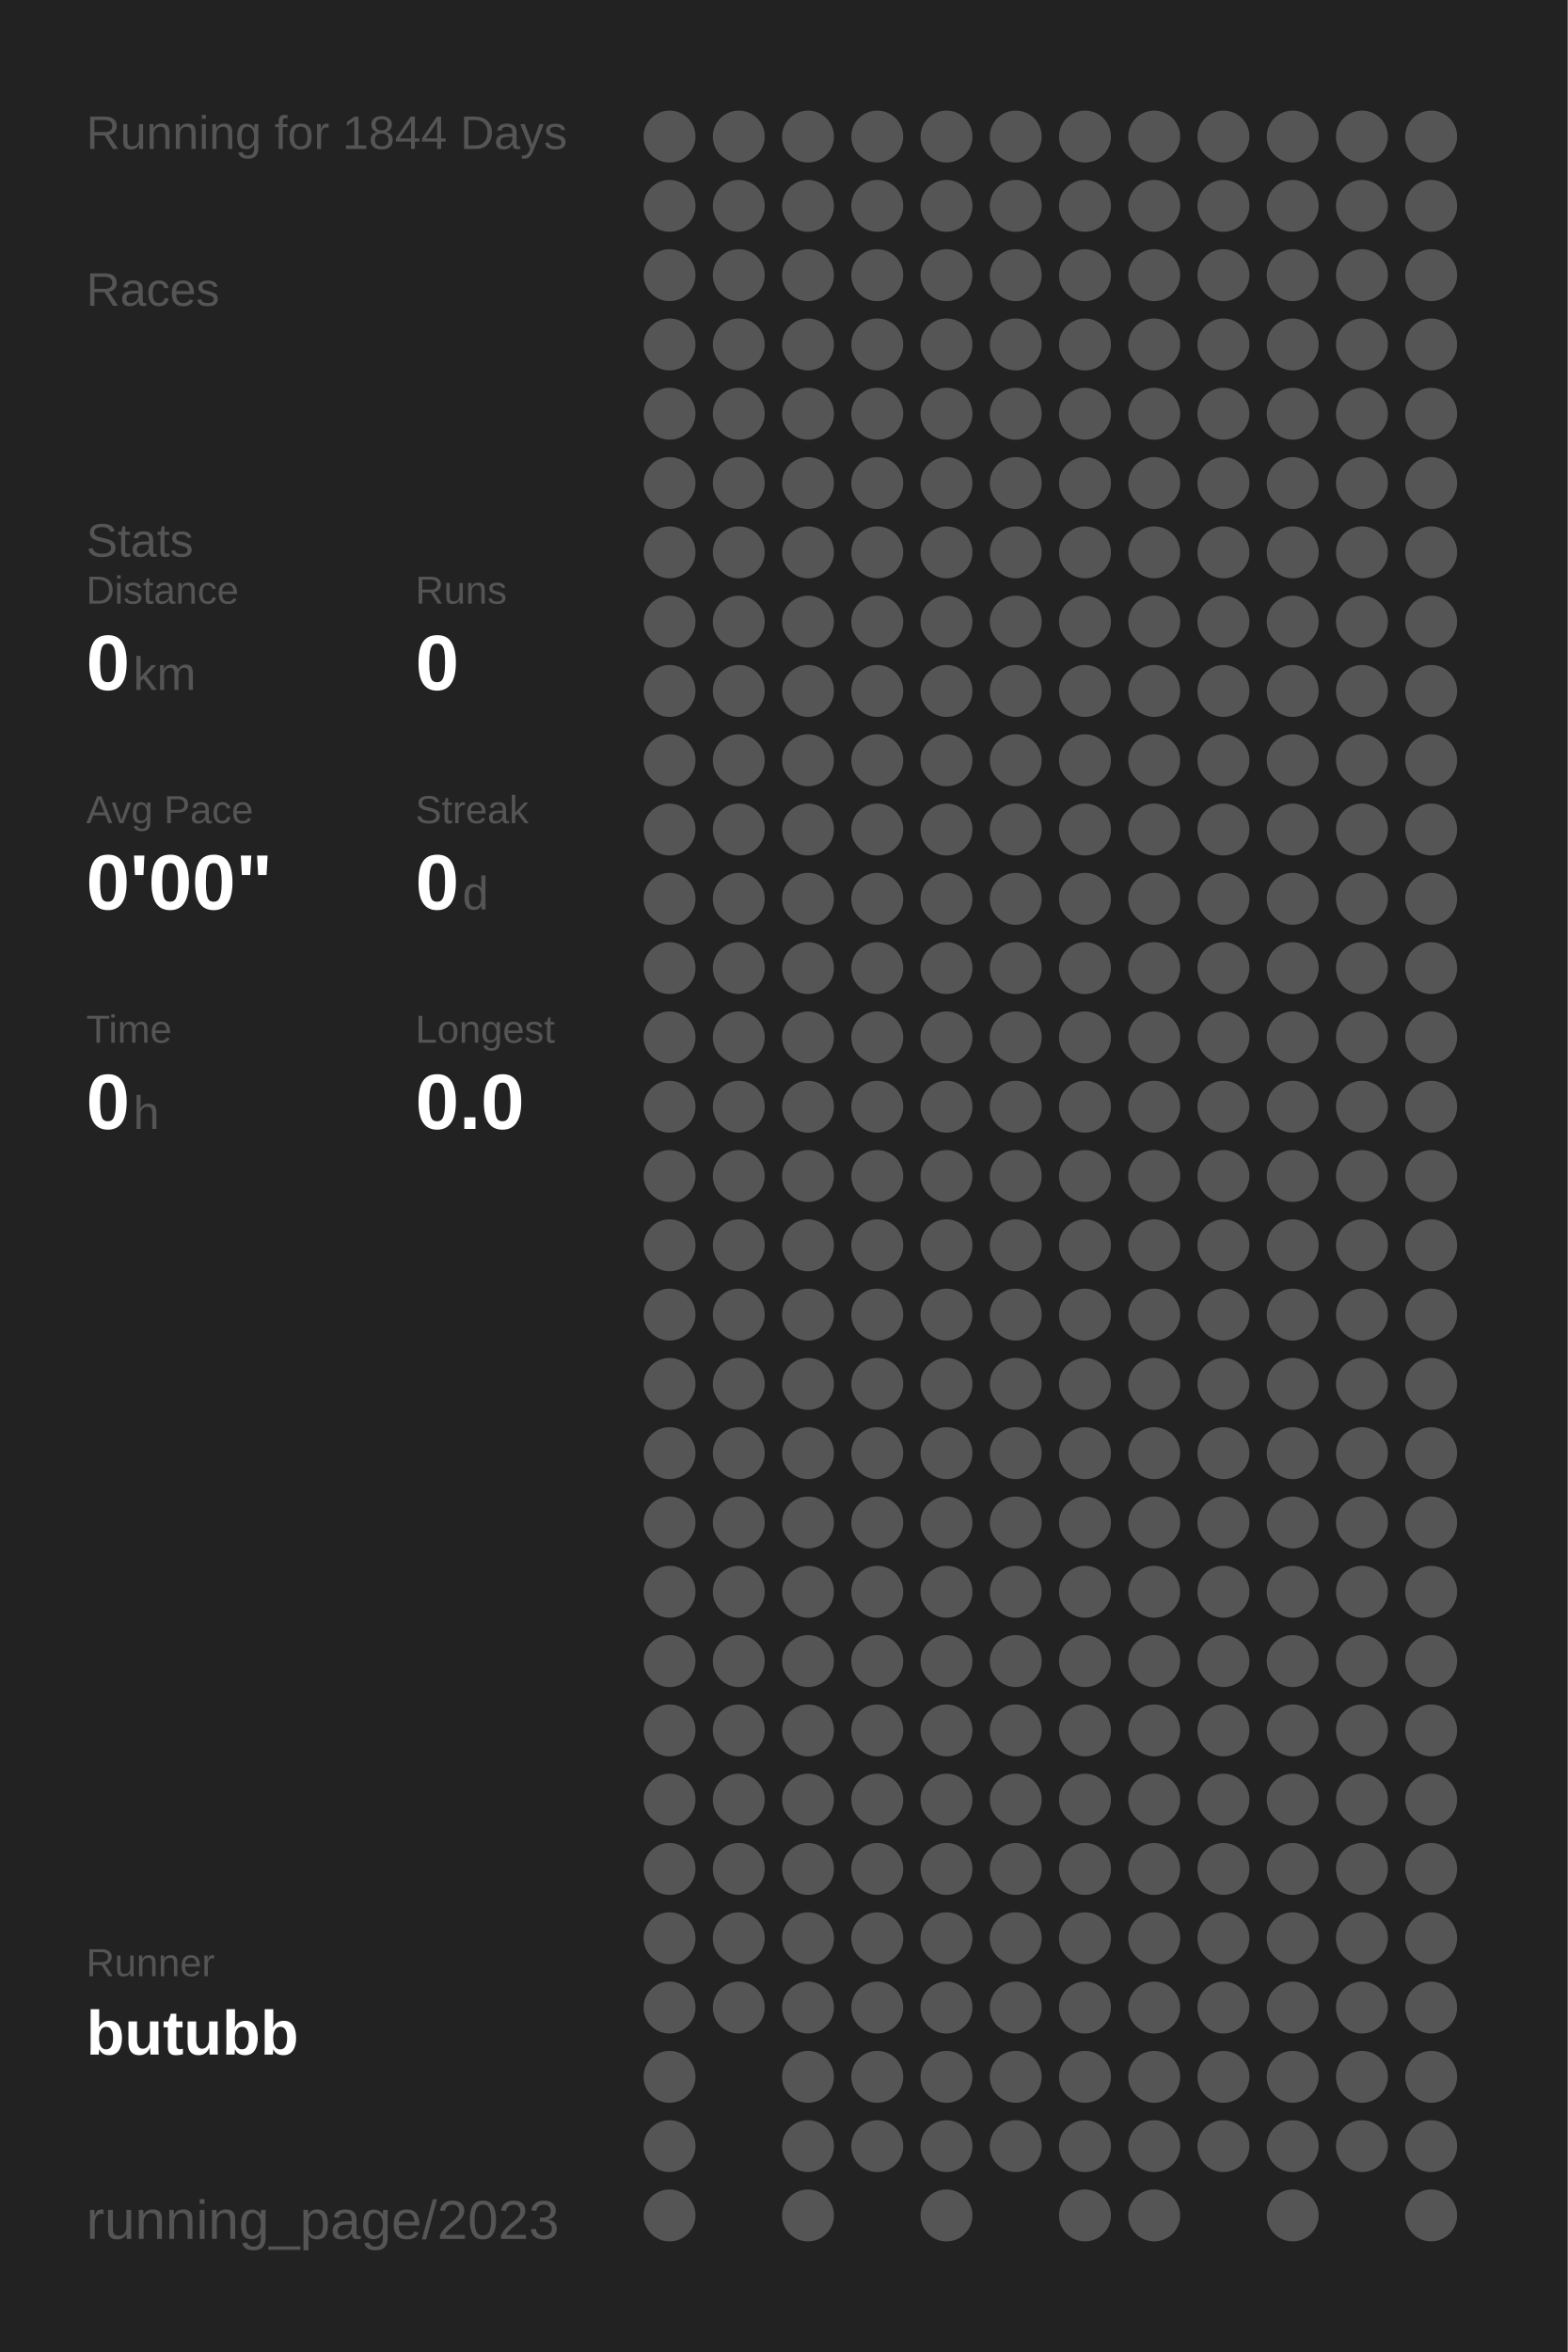
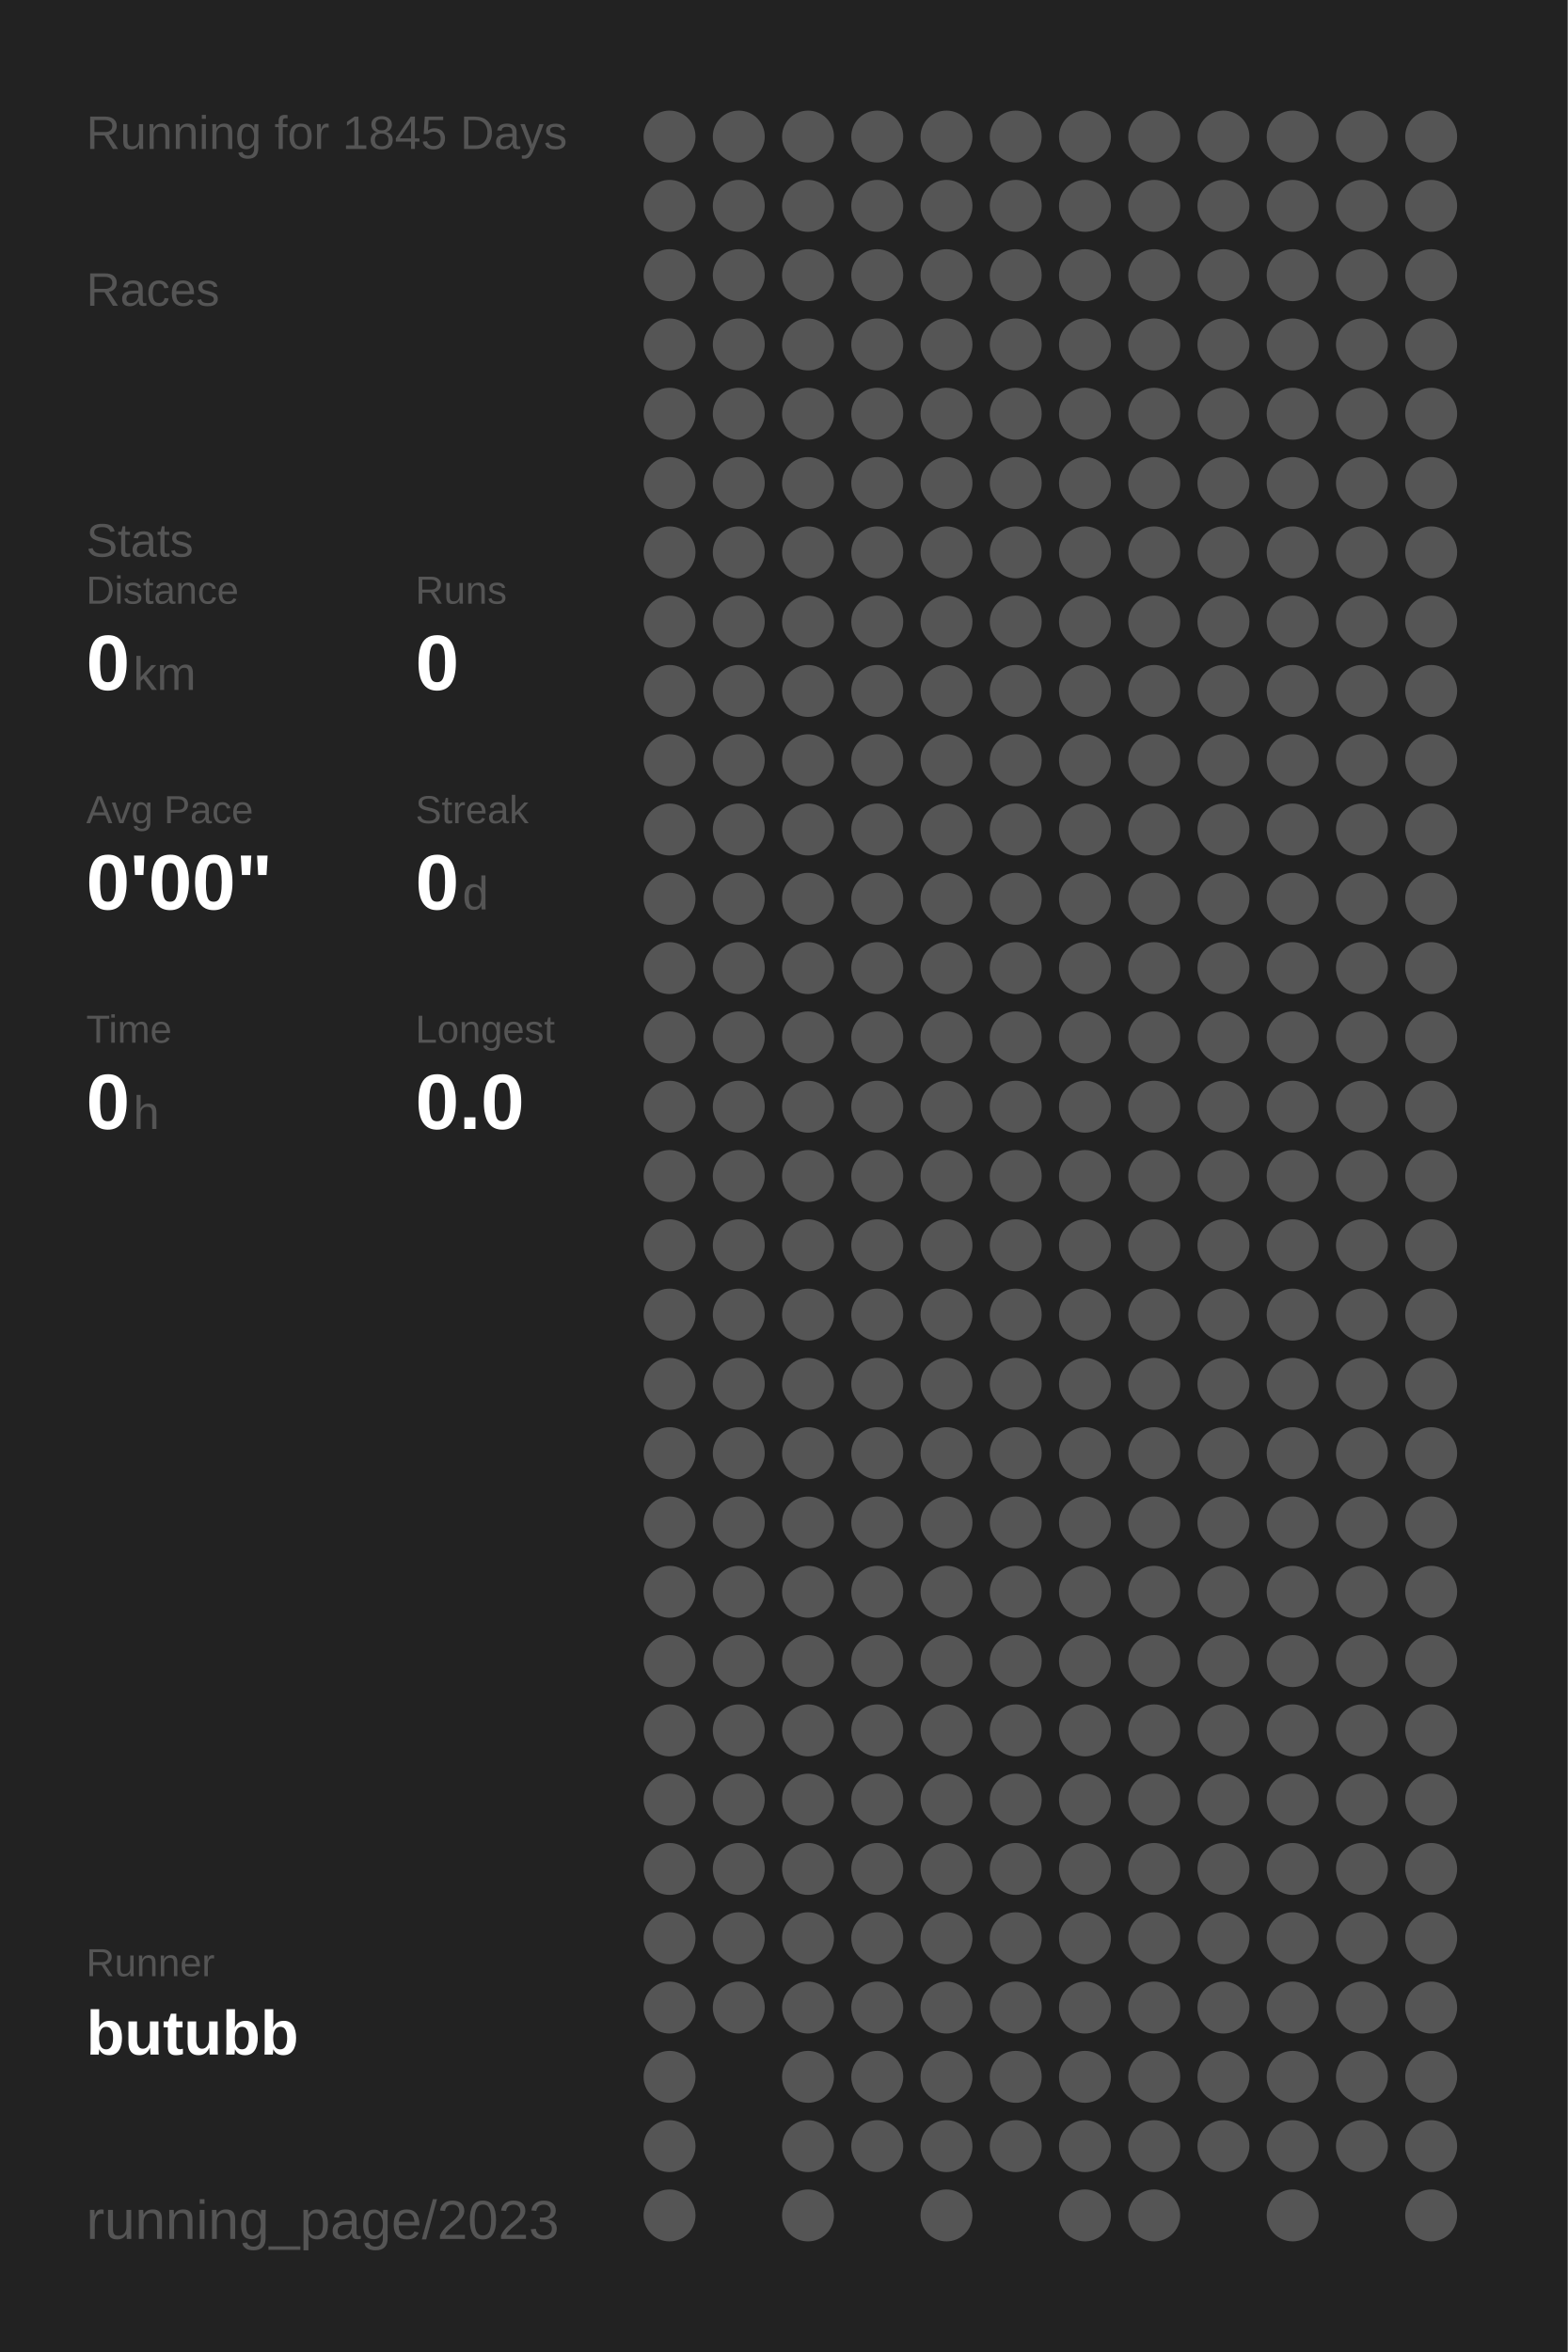
<svg xmlns="http://www.w3.org/2000/svg" baseProfile="full" height="300mm" version="1.1" viewBox="0,0,200,300" width="200mm">
  <defs />
  <rect fill="#222222" height="300" width="200" x="0" y="0" />
-   <text fill="#555555" style="font-size:6px; font-family:Arial;" x="11" y="19">Running for 1844 Days</text>
+   <text fill="#555555" style="font-size:6px; font-family:Arial;" x="11" y="19">Running for 1845 Days</text>
  <text fill="#555555" style="font-size:6px; font-family:Arial;" x="11" y="39">Races</text>
  <text fill="#555555" style="font-size:6px; font-family:Arial;" x="11" y="71">Stats</text>
  <text fill="#555555" style="font-size:5px; font-family:Arial;" x="11" y="77">Distance</text>
  <text fill="#FFFFFF" style="font-size:10px; font-family:Arial; font-weight:bold;" x="11" y="88">0</text>
  <text fill="#555555" style="font-size:6px; font-family:Arial;" x="17" y="88">km</text>
  <text fill="#555555" style="font-size:5px; font-family:Arial;" x="53" y="77">Runs</text>
  <text fill="#FFFFFF" style="font-size:10px; font-family:Arial; font-weight:bold;" x="53" y="88">0</text>
  <text fill="#555555" style="font-size:5px; font-family:Arial;" x="11" y="105">Avg Pace</text>
  <text fill="#FFFFFF" style="font-size:10px; font-family:Arial; font-weight:bold;" x="11" y="116">0'00"</text>
  <text fill="#555555" style="font-size:5px; font-family:Arial;" x="53" y="105">Streak</text>
  <text fill="#FFFFFF" style="font-size:10px; font-family:Arial; font-weight:bold;" x="53" y="116">0</text>
  <text fill="#555555" style="font-size:6px; font-family:Arial;" x="59" y="116">d</text>
  <text fill="#555555" style="font-size:5px; font-family:Arial;" x="11" y="133">Time</text>
  <text fill="#FFFFFF" style="font-size:10px; font-family:Arial; font-weight:bold;" x="11" y="144">0</text>
  <text fill="#555555" style="font-size:6px; font-family:Arial;" x="17" y="144">h</text>
  <text fill="#555555" style="font-size:5px; font-family:Arial;" x="53" y="133">Longest</text>
  <text fill="#FFFFFF" style="font-size:10px; font-family:Arial; font-weight:bold;" x="53" y="144">0.0</text>
  <text fill="#555555" style="font-size:5px; font-family:Arial;" x="11" y="252.065">Runner</text>
  <text fill="#FFFFFF" style="font-size:8px; font-family:Arial; font-weight:bold;" x="11" y="262.065">butubb</text>
  <text fill="#555555" style="font-size:7px; font-family:Arial;" x="11" y="285.581">running_page/2023</text>
  <circle cx="85.417" cy="17.419" fill="#555555" r="3.312" />
  <circle cx="85.417" cy="26.258" fill="#555555" r="3.312" />
  <circle cx="85.417" cy="35.097" fill="#555555" r="3.312" />
  <circle cx="85.417" cy="43.935" fill="#555555" r="3.312" />
  <circle cx="85.417" cy="52.774" fill="#555555" r="3.312" />
  <circle cx="85.417" cy="61.613" fill="#555555" r="3.312" />
  <circle cx="85.417" cy="70.452" fill="#555555" r="3.312" />
  <circle cx="85.417" cy="79.29" fill="#555555" r="3.312" />
  <circle cx="85.417" cy="88.129" fill="#555555" r="3.312" />
  <circle cx="85.417" cy="96.968" fill="#555555" r="3.312" />
  <circle cx="85.417" cy="105.806" fill="#555555" r="3.312" />
  <circle cx="85.417" cy="114.645" fill="#555555" r="3.312" />
  <circle cx="85.417" cy="123.484" fill="#555555" r="3.312" />
  <circle cx="85.417" cy="132.323" fill="#555555" r="3.312" />
  <circle cx="85.417" cy="141.161" fill="#555555" r="3.312" />
  <circle cx="85.417" cy="150" fill="#555555" r="3.312" />
  <circle cx="85.417" cy="158.839" fill="#555555" r="3.312" />
  <circle cx="85.417" cy="167.677" fill="#555555" r="3.312" />
  <circle cx="85.417" cy="176.516" fill="#555555" r="3.312" />
  <circle cx="85.417" cy="185.355" fill="#555555" r="3.312" />
  <circle cx="85.417" cy="194.194" fill="#555555" r="3.312" />
  <circle cx="85.417" cy="203.032" fill="#555555" r="3.312" />
  <circle cx="85.417" cy="211.871" fill="#555555" r="3.312" />
  <circle cx="85.417" cy="220.71" fill="#555555" r="3.312" />
  <circle cx="85.417" cy="229.548" fill="#555555" r="3.312" />
  <circle cx="85.417" cy="238.387" fill="#555555" r="3.312" />
  <circle cx="85.417" cy="247.226" fill="#555555" r="3.312" />
  <circle cx="85.417" cy="256.065" fill="#555555" r="3.312" />
  <circle cx="85.417" cy="264.903" fill="#555555" r="3.312" />
  <circle cx="85.417" cy="273.742" fill="#555555" r="3.312" />
  <circle cx="85.417" cy="282.581" fill="#555555" r="3.312" />
  <circle cx="94.25" cy="17.419" fill="#555555" r="3.312" />
  <circle cx="94.25" cy="26.258" fill="#555555" r="3.312" />
  <circle cx="94.25" cy="35.097" fill="#555555" r="3.312" />
  <circle cx="94.25" cy="43.935" fill="#555555" r="3.312" />
  <circle cx="94.25" cy="52.774" fill="#555555" r="3.312" />
  <circle cx="94.25" cy="61.613" fill="#555555" r="3.312" />
  <circle cx="94.25" cy="70.452" fill="#555555" r="3.312" />
  <circle cx="94.25" cy="79.29" fill="#555555" r="3.312" />
  <circle cx="94.25" cy="88.129" fill="#555555" r="3.312" />
  <circle cx="94.25" cy="96.968" fill="#555555" r="3.312" />
  <circle cx="94.25" cy="105.806" fill="#555555" r="3.312" />
  <circle cx="94.25" cy="114.645" fill="#555555" r="3.312" />
  <circle cx="94.25" cy="123.484" fill="#555555" r="3.312" />
  <circle cx="94.25" cy="132.323" fill="#555555" r="3.312" />
  <circle cx="94.25" cy="141.161" fill="#555555" r="3.312" />
  <circle cx="94.25" cy="150" fill="#555555" r="3.312" />
  <circle cx="94.25" cy="158.839" fill="#555555" r="3.312" />
  <circle cx="94.25" cy="167.677" fill="#555555" r="3.312" />
  <circle cx="94.25" cy="176.516" fill="#555555" r="3.312" />
  <circle cx="94.25" cy="185.355" fill="#555555" r="3.312" />
  <circle cx="94.25" cy="194.194" fill="#555555" r="3.312" />
  <circle cx="94.25" cy="203.032" fill="#555555" r="3.312" />
  <circle cx="94.25" cy="211.871" fill="#555555" r="3.312" />
  <circle cx="94.25" cy="220.71" fill="#555555" r="3.312" />
  <circle cx="94.25" cy="229.548" fill="#555555" r="3.312" />
  <circle cx="94.25" cy="238.387" fill="#555555" r="3.312" />
  <circle cx="94.25" cy="247.226" fill="#555555" r="3.312" />
  <circle cx="94.25" cy="256.065" fill="#555555" r="3.312" />
  <circle cx="103.083" cy="17.419" fill="#555555" r="3.312" />
  <circle cx="103.083" cy="26.258" fill="#555555" r="3.312" />
  <circle cx="103.083" cy="35.097" fill="#555555" r="3.312" />
  <circle cx="103.083" cy="43.935" fill="#555555" r="3.312" />
  <circle cx="103.083" cy="52.774" fill="#555555" r="3.312" />
  <circle cx="103.083" cy="61.613" fill="#555555" r="3.312" />
  <circle cx="103.083" cy="70.452" fill="#555555" r="3.312" />
  <circle cx="103.083" cy="79.29" fill="#555555" r="3.312" />
  <circle cx="103.083" cy="88.129" fill="#555555" r="3.312" />
  <circle cx="103.083" cy="96.968" fill="#555555" r="3.312" />
  <circle cx="103.083" cy="105.806" fill="#555555" r="3.312" />
  <circle cx="103.083" cy="114.645" fill="#555555" r="3.312" />
  <circle cx="103.083" cy="123.484" fill="#555555" r="3.312" />
  <circle cx="103.083" cy="132.323" fill="#555555" r="3.312" />
  <circle cx="103.083" cy="141.161" fill="#555555" r="3.312" />
  <circle cx="103.083" cy="150" fill="#555555" r="3.312" />
  <circle cx="103.083" cy="158.839" fill="#555555" r="3.312" />
  <circle cx="103.083" cy="167.677" fill="#555555" r="3.312" />
  <circle cx="103.083" cy="176.516" fill="#555555" r="3.312" />
  <circle cx="103.083" cy="185.355" fill="#555555" r="3.312" />
  <circle cx="103.083" cy="194.194" fill="#555555" r="3.312" />
  <circle cx="103.083" cy="203.032" fill="#555555" r="3.312" />
  <circle cx="103.083" cy="211.871" fill="#555555" r="3.312" />
  <circle cx="103.083" cy="220.71" fill="#555555" r="3.312" />
  <circle cx="103.083" cy="229.548" fill="#555555" r="3.312" />
  <circle cx="103.083" cy="238.387" fill="#555555" r="3.312" />
  <circle cx="103.083" cy="247.226" fill="#555555" r="3.312" />
  <circle cx="103.083" cy="256.065" fill="#555555" r="3.312" />
  <circle cx="103.083" cy="264.903" fill="#555555" r="3.312" />
  <circle cx="103.083" cy="273.742" fill="#555555" r="3.312" />
  <circle cx="103.083" cy="282.581" fill="#555555" r="3.312" />
  <circle cx="111.917" cy="17.419" fill="#555555" r="3.312" />
  <circle cx="111.917" cy="26.258" fill="#555555" r="3.312" />
  <circle cx="111.917" cy="35.097" fill="#555555" r="3.312" />
  <circle cx="111.917" cy="43.935" fill="#555555" r="3.312" />
  <circle cx="111.917" cy="52.774" fill="#555555" r="3.312" />
  <circle cx="111.917" cy="61.613" fill="#555555" r="3.312" />
  <circle cx="111.917" cy="70.452" fill="#555555" r="3.312" />
  <circle cx="111.917" cy="79.29" fill="#555555" r="3.312" />
  <circle cx="111.917" cy="88.129" fill="#555555" r="3.312" />
  <circle cx="111.917" cy="96.968" fill="#555555" r="3.312" />
  <circle cx="111.917" cy="105.806" fill="#555555" r="3.312" />
  <circle cx="111.917" cy="114.645" fill="#555555" r="3.312" />
  <circle cx="111.917" cy="123.484" fill="#555555" r="3.312" />
  <circle cx="111.917" cy="132.323" fill="#555555" r="3.312" />
  <circle cx="111.917" cy="141.161" fill="#555555" r="3.312" />
  <circle cx="111.917" cy="150" fill="#555555" r="3.312" />
  <circle cx="111.917" cy="158.839" fill="#555555" r="3.312" />
  <circle cx="111.917" cy="167.677" fill="#555555" r="3.312" />
  <circle cx="111.917" cy="176.516" fill="#555555" r="3.312" />
  <circle cx="111.917" cy="185.355" fill="#555555" r="3.312" />
  <circle cx="111.917" cy="194.194" fill="#555555" r="3.312" />
  <circle cx="111.917" cy="203.032" fill="#555555" r="3.312" />
  <circle cx="111.917" cy="211.871" fill="#555555" r="3.312" />
  <circle cx="111.917" cy="220.71" fill="#555555" r="3.312" />
  <circle cx="111.917" cy="229.548" fill="#555555" r="3.312" />
  <circle cx="111.917" cy="238.387" fill="#555555" r="3.312" />
  <circle cx="111.917" cy="247.226" fill="#555555" r="3.312" />
  <circle cx="111.917" cy="256.065" fill="#555555" r="3.312" />
  <circle cx="111.917" cy="264.903" fill="#555555" r="3.312" />
  <circle cx="111.917" cy="273.742" fill="#555555" r="3.312" />
  <circle cx="120.75" cy="17.419" fill="#555555" r="3.312" />
  <circle cx="120.75" cy="26.258" fill="#555555" r="3.312" />
  <circle cx="120.75" cy="35.097" fill="#555555" r="3.312" />
  <circle cx="120.75" cy="43.935" fill="#555555" r="3.312" />
  <circle cx="120.75" cy="52.774" fill="#555555" r="3.312" />
  <circle cx="120.75" cy="61.613" fill="#555555" r="3.312" />
  <circle cx="120.75" cy="70.452" fill="#555555" r="3.312" />
  <circle cx="120.75" cy="79.29" fill="#555555" r="3.312" />
  <circle cx="120.75" cy="88.129" fill="#555555" r="3.312" />
  <circle cx="120.75" cy="96.968" fill="#555555" r="3.312" />
  <circle cx="120.75" cy="105.806" fill="#555555" r="3.312" />
  <circle cx="120.75" cy="114.645" fill="#555555" r="3.312" />
  <circle cx="120.75" cy="123.484" fill="#555555" r="3.312" />
  <circle cx="120.75" cy="132.323" fill="#555555" r="3.312" />
  <circle cx="120.75" cy="141.161" fill="#555555" r="3.312" />
  <circle cx="120.75" cy="150" fill="#555555" r="3.312" />
  <circle cx="120.75" cy="158.839" fill="#555555" r="3.312" />
  <circle cx="120.75" cy="167.677" fill="#555555" r="3.312" />
  <circle cx="120.75" cy="176.516" fill="#555555" r="3.312" />
  <circle cx="120.75" cy="185.355" fill="#555555" r="3.312" />
  <circle cx="120.75" cy="194.194" fill="#555555" r="3.312" />
  <circle cx="120.75" cy="203.032" fill="#555555" r="3.312" />
  <circle cx="120.75" cy="211.871" fill="#555555" r="3.312" />
  <circle cx="120.75" cy="220.71" fill="#555555" r="3.312" />
  <circle cx="120.75" cy="229.548" fill="#555555" r="3.312" />
  <circle cx="120.75" cy="238.387" fill="#555555" r="3.312" />
  <circle cx="120.75" cy="247.226" fill="#555555" r="3.312" />
  <circle cx="120.75" cy="256.065" fill="#555555" r="3.312" />
  <circle cx="120.75" cy="264.903" fill="#555555" r="3.312" />
  <circle cx="120.75" cy="273.742" fill="#555555" r="3.312" />
  <circle cx="120.75" cy="282.581" fill="#555555" r="3.312" />
  <circle cx="129.583" cy="17.419" fill="#555555" r="3.312" />
  <circle cx="129.583" cy="26.258" fill="#555555" r="3.312" />
  <circle cx="129.583" cy="35.097" fill="#555555" r="3.312" />
  <circle cx="129.583" cy="43.935" fill="#555555" r="3.312" />
  <circle cx="129.583" cy="52.774" fill="#555555" r="3.312" />
  <circle cx="129.583" cy="61.613" fill="#555555" r="3.312" />
  <circle cx="129.583" cy="70.452" fill="#555555" r="3.312" />
  <circle cx="129.583" cy="79.29" fill="#555555" r="3.312" />
  <circle cx="129.583" cy="88.129" fill="#555555" r="3.312" />
  <circle cx="129.583" cy="96.968" fill="#555555" r="3.312" />
  <circle cx="129.583" cy="105.806" fill="#555555" r="3.312" />
  <circle cx="129.583" cy="114.645" fill="#555555" r="3.312" />
  <circle cx="129.583" cy="123.484" fill="#555555" r="3.312" />
  <circle cx="129.583" cy="132.323" fill="#555555" r="3.312" />
  <circle cx="129.583" cy="141.161" fill="#555555" r="3.312" />
  <circle cx="129.583" cy="150" fill="#555555" r="3.312" />
  <circle cx="129.583" cy="158.839" fill="#555555" r="3.312" />
  <circle cx="129.583" cy="167.677" fill="#555555" r="3.312" />
  <circle cx="129.583" cy="176.516" fill="#555555" r="3.312" />
  <circle cx="129.583" cy="185.355" fill="#555555" r="3.312" />
  <circle cx="129.583" cy="194.194" fill="#555555" r="3.312" />
  <circle cx="129.583" cy="203.032" fill="#555555" r="3.312" />
  <circle cx="129.583" cy="211.871" fill="#555555" r="3.312" />
  <circle cx="129.583" cy="220.71" fill="#555555" r="3.312" />
  <circle cx="129.583" cy="229.548" fill="#555555" r="3.312" />
  <circle cx="129.583" cy="238.387" fill="#555555" r="3.312" />
  <circle cx="129.583" cy="247.226" fill="#555555" r="3.312" />
  <circle cx="129.583" cy="256.065" fill="#555555" r="3.312" />
  <circle cx="129.583" cy="264.903" fill="#555555" r="3.312" />
  <circle cx="129.583" cy="273.742" fill="#555555" r="3.312" />
  <circle cx="138.417" cy="17.419" fill="#555555" r="3.312" />
  <circle cx="138.417" cy="26.258" fill="#555555" r="3.312" />
  <circle cx="138.417" cy="35.097" fill="#555555" r="3.312" />
  <circle cx="138.417" cy="43.935" fill="#555555" r="3.312" />
  <circle cx="138.417" cy="52.774" fill="#555555" r="3.312" />
  <circle cx="138.417" cy="61.613" fill="#555555" r="3.312" />
  <circle cx="138.417" cy="70.452" fill="#555555" r="3.312" />
  <circle cx="138.417" cy="79.29" fill="#555555" r="3.312" />
  <circle cx="138.417" cy="88.129" fill="#555555" r="3.312" />
  <circle cx="138.417" cy="96.968" fill="#555555" r="3.312" />
  <circle cx="138.417" cy="105.806" fill="#555555" r="3.312" />
  <circle cx="138.417" cy="114.645" fill="#555555" r="3.312" />
  <circle cx="138.417" cy="123.484" fill="#555555" r="3.312" />
  <circle cx="138.417" cy="132.323" fill="#555555" r="3.312" />
  <circle cx="138.417" cy="141.161" fill="#555555" r="3.312" />
  <circle cx="138.417" cy="150" fill="#555555" r="3.312" />
  <circle cx="138.417" cy="158.839" fill="#555555" r="3.312" />
  <circle cx="138.417" cy="167.677" fill="#555555" r="3.312" />
  <circle cx="138.417" cy="176.516" fill="#555555" r="3.312" />
  <circle cx="138.417" cy="185.355" fill="#555555" r="3.312" />
  <circle cx="138.417" cy="194.194" fill="#555555" r="3.312" />
  <circle cx="138.417" cy="203.032" fill="#555555" r="3.312" />
  <circle cx="138.417" cy="211.871" fill="#555555" r="3.312" />
  <circle cx="138.417" cy="220.71" fill="#555555" r="3.312" />
  <circle cx="138.417" cy="229.548" fill="#555555" r="3.312" />
  <circle cx="138.417" cy="238.387" fill="#555555" r="3.312" />
  <circle cx="138.417" cy="247.226" fill="#555555" r="3.312" />
  <circle cx="138.417" cy="256.065" fill="#555555" r="3.312" />
  <circle cx="138.417" cy="264.903" fill="#555555" r="3.312" />
  <circle cx="138.417" cy="273.742" fill="#555555" r="3.312" />
  <circle cx="138.417" cy="282.581" fill="#555555" r="3.312" />
  <circle cx="147.25" cy="17.419" fill="#555555" r="3.312" />
  <circle cx="147.25" cy="26.258" fill="#555555" r="3.312" />
  <circle cx="147.25" cy="35.097" fill="#555555" r="3.312" />
  <circle cx="147.25" cy="43.935" fill="#555555" r="3.312" />
  <circle cx="147.25" cy="52.774" fill="#555555" r="3.312" />
  <circle cx="147.25" cy="61.613" fill="#555555" r="3.312" />
  <circle cx="147.25" cy="70.452" fill="#555555" r="3.312" />
  <circle cx="147.25" cy="79.29" fill="#555555" r="3.312" />
  <circle cx="147.25" cy="88.129" fill="#555555" r="3.312" />
  <circle cx="147.25" cy="96.968" fill="#555555" r="3.312" />
  <circle cx="147.25" cy="105.806" fill="#555555" r="3.312" />
  <circle cx="147.25" cy="114.645" fill="#555555" r="3.312" />
  <circle cx="147.25" cy="123.484" fill="#555555" r="3.312" />
  <circle cx="147.25" cy="132.323" fill="#555555" r="3.312" />
  <circle cx="147.25" cy="141.161" fill="#555555" r="3.312" />
  <circle cx="147.25" cy="150" fill="#555555" r="3.312" />
  <circle cx="147.25" cy="158.839" fill="#555555" r="3.312" />
  <circle cx="147.25" cy="167.677" fill="#555555" r="3.312" />
  <circle cx="147.25" cy="176.516" fill="#555555" r="3.312" />
  <circle cx="147.25" cy="185.355" fill="#555555" r="3.312" />
  <circle cx="147.25" cy="194.194" fill="#555555" r="3.312" />
  <circle cx="147.25" cy="203.032" fill="#555555" r="3.312" />
  <circle cx="147.25" cy="211.871" fill="#555555" r="3.312" />
  <circle cx="147.25" cy="220.71" fill="#555555" r="3.312" />
  <circle cx="147.25" cy="229.548" fill="#555555" r="3.312" />
  <circle cx="147.25" cy="238.387" fill="#555555" r="3.312" />
  <circle cx="147.25" cy="247.226" fill="#555555" r="3.312" />
  <circle cx="147.25" cy="256.065" fill="#555555" r="3.312" />
  <circle cx="147.25" cy="264.903" fill="#555555" r="3.312" />
  <circle cx="147.25" cy="273.742" fill="#555555" r="3.312" />
  <circle cx="147.25" cy="282.581" fill="#555555" r="3.312" />
  <circle cx="156.083" cy="17.419" fill="#555555" r="3.312" />
  <circle cx="156.083" cy="26.258" fill="#555555" r="3.312" />
  <circle cx="156.083" cy="35.097" fill="#555555" r="3.312" />
  <circle cx="156.083" cy="43.935" fill="#555555" r="3.312" />
  <circle cx="156.083" cy="52.774" fill="#555555" r="3.312" />
  <circle cx="156.083" cy="61.613" fill="#555555" r="3.312" />
  <circle cx="156.083" cy="70.452" fill="#555555" r="3.312" />
  <circle cx="156.083" cy="79.29" fill="#555555" r="3.312" />
  <circle cx="156.083" cy="88.129" fill="#555555" r="3.312" />
  <circle cx="156.083" cy="96.968" fill="#555555" r="3.312" />
  <circle cx="156.083" cy="105.806" fill="#555555" r="3.312" />
  <circle cx="156.083" cy="114.645" fill="#555555" r="3.312" />
  <circle cx="156.083" cy="123.484" fill="#555555" r="3.312" />
  <circle cx="156.083" cy="132.323" fill="#555555" r="3.312" />
  <circle cx="156.083" cy="141.161" fill="#555555" r="3.312" />
  <circle cx="156.083" cy="150" fill="#555555" r="3.312" />
  <circle cx="156.083" cy="158.839" fill="#555555" r="3.312" />
  <circle cx="156.083" cy="167.677" fill="#555555" r="3.312" />
  <circle cx="156.083" cy="176.516" fill="#555555" r="3.312" />
  <circle cx="156.083" cy="185.355" fill="#555555" r="3.312" />
  <circle cx="156.083" cy="194.194" fill="#555555" r="3.312" />
  <circle cx="156.083" cy="203.032" fill="#555555" r="3.312" />
  <circle cx="156.083" cy="211.871" fill="#555555" r="3.312" />
  <circle cx="156.083" cy="220.71" fill="#555555" r="3.312" />
  <circle cx="156.083" cy="229.548" fill="#555555" r="3.312" />
  <circle cx="156.083" cy="238.387" fill="#555555" r="3.312" />
  <circle cx="156.083" cy="247.226" fill="#555555" r="3.312" />
  <circle cx="156.083" cy="256.065" fill="#555555" r="3.312" />
  <circle cx="156.083" cy="264.903" fill="#555555" r="3.312" />
  <circle cx="156.083" cy="273.742" fill="#555555" r="3.312" />
  <circle cx="164.917" cy="17.419" fill="#555555" r="3.312" />
  <circle cx="164.917" cy="26.258" fill="#555555" r="3.312" />
  <circle cx="164.917" cy="35.097" fill="#555555" r="3.312" />
  <circle cx="164.917" cy="43.935" fill="#555555" r="3.312" />
  <circle cx="164.917" cy="52.774" fill="#555555" r="3.312" />
  <circle cx="164.917" cy="61.613" fill="#555555" r="3.312" />
  <circle cx="164.917" cy="70.452" fill="#555555" r="3.312" />
  <circle cx="164.917" cy="79.29" fill="#555555" r="3.312" />
  <circle cx="164.917" cy="88.129" fill="#555555" r="3.312" />
  <circle cx="164.917" cy="96.968" fill="#555555" r="3.312" />
  <circle cx="164.917" cy="105.806" fill="#555555" r="3.312" />
  <circle cx="164.917" cy="114.645" fill="#555555" r="3.312" />
  <circle cx="164.917" cy="123.484" fill="#555555" r="3.312" />
  <circle cx="164.917" cy="132.323" fill="#555555" r="3.312" />
  <circle cx="164.917" cy="141.161" fill="#555555" r="3.312" />
  <circle cx="164.917" cy="150" fill="#555555" r="3.312" />
  <circle cx="164.917" cy="158.839" fill="#555555" r="3.312" />
  <circle cx="164.917" cy="167.677" fill="#555555" r="3.312" />
  <circle cx="164.917" cy="176.516" fill="#555555" r="3.312" />
  <circle cx="164.917" cy="185.355" fill="#555555" r="3.312" />
  <circle cx="164.917" cy="194.194" fill="#555555" r="3.312" />
  <circle cx="164.917" cy="203.032" fill="#555555" r="3.312" />
  <circle cx="164.917" cy="211.871" fill="#555555" r="3.312" />
  <circle cx="164.917" cy="220.71" fill="#555555" r="3.312" />
  <circle cx="164.917" cy="229.548" fill="#555555" r="3.312" />
  <circle cx="164.917" cy="238.387" fill="#555555" r="3.312" />
  <circle cx="164.917" cy="247.226" fill="#555555" r="3.312" />
  <circle cx="164.917" cy="256.065" fill="#555555" r="3.312" />
  <circle cx="164.917" cy="264.903" fill="#555555" r="3.312" />
  <circle cx="164.917" cy="273.742" fill="#555555" r="3.312" />
  <circle cx="164.917" cy="282.581" fill="#555555" r="3.312" />
  <circle cx="173.75" cy="17.419" fill="#555555" r="3.312" />
  <circle cx="173.75" cy="26.258" fill="#555555" r="3.312" />
  <circle cx="173.75" cy="35.097" fill="#555555" r="3.312" />
  <circle cx="173.75" cy="43.935" fill="#555555" r="3.312" />
  <circle cx="173.75" cy="52.774" fill="#555555" r="3.312" />
  <circle cx="173.75" cy="61.613" fill="#555555" r="3.312" />
  <circle cx="173.75" cy="70.452" fill="#555555" r="3.312" />
  <circle cx="173.75" cy="79.29" fill="#555555" r="3.312" />
  <circle cx="173.75" cy="88.129" fill="#555555" r="3.312" />
  <circle cx="173.75" cy="96.968" fill="#555555" r="3.312" />
  <circle cx="173.75" cy="105.806" fill="#555555" r="3.312" />
  <circle cx="173.75" cy="114.645" fill="#555555" r="3.312" />
  <circle cx="173.75" cy="123.484" fill="#555555" r="3.312" />
  <circle cx="173.75" cy="132.323" fill="#555555" r="3.312" />
  <circle cx="173.75" cy="141.161" fill="#555555" r="3.312" />
  <circle cx="173.75" cy="150" fill="#555555" r="3.312" />
  <circle cx="173.75" cy="158.839" fill="#555555" r="3.312" />
  <circle cx="173.75" cy="167.677" fill="#555555" r="3.312" />
  <circle cx="173.75" cy="176.516" fill="#555555" r="3.312" />
  <circle cx="173.75" cy="185.355" fill="#555555" r="3.312" />
  <circle cx="173.75" cy="194.194" fill="#555555" r="3.312" />
  <circle cx="173.75" cy="203.032" fill="#555555" r="3.312" />
  <circle cx="173.75" cy="211.871" fill="#555555" r="3.312" />
  <circle cx="173.75" cy="220.71" fill="#555555" r="3.312" />
  <circle cx="173.75" cy="229.548" fill="#555555" r="3.312" />
  <circle cx="173.75" cy="238.387" fill="#555555" r="3.312" />
  <circle cx="173.75" cy="247.226" fill="#555555" r="3.312" />
  <circle cx="173.75" cy="256.065" fill="#555555" r="3.312" />
  <circle cx="173.75" cy="264.903" fill="#555555" r="3.312" />
  <circle cx="173.75" cy="273.742" fill="#555555" r="3.312" />
  <circle cx="182.583" cy="17.419" fill="#555555" r="3.312" />
  <circle cx="182.583" cy="26.258" fill="#555555" r="3.312" />
  <circle cx="182.583" cy="35.097" fill="#555555" r="3.312" />
  <circle cx="182.583" cy="43.935" fill="#555555" r="3.312" />
  <circle cx="182.583" cy="52.774" fill="#555555" r="3.312" />
  <circle cx="182.583" cy="61.613" fill="#555555" r="3.312" />
  <circle cx="182.583" cy="70.452" fill="#555555" r="3.312" />
  <circle cx="182.583" cy="79.29" fill="#555555" r="3.312" />
  <circle cx="182.583" cy="88.129" fill="#555555" r="3.312" />
  <circle cx="182.583" cy="96.968" fill="#555555" r="3.312" />
  <circle cx="182.583" cy="105.806" fill="#555555" r="3.312" />
  <circle cx="182.583" cy="114.645" fill="#555555" r="3.312" />
  <circle cx="182.583" cy="123.484" fill="#555555" r="3.312" />
  <circle cx="182.583" cy="132.323" fill="#555555" r="3.312" />
  <circle cx="182.583" cy="141.161" fill="#555555" r="3.312" />
  <circle cx="182.583" cy="150" fill="#555555" r="3.312" />
  <circle cx="182.583" cy="158.839" fill="#555555" r="3.312" />
  <circle cx="182.583" cy="167.677" fill="#555555" r="3.312" />
  <circle cx="182.583" cy="176.516" fill="#555555" r="3.312" />
  <circle cx="182.583" cy="185.355" fill="#555555" r="3.312" />
  <circle cx="182.583" cy="194.194" fill="#555555" r="3.312" />
  <circle cx="182.583" cy="203.032" fill="#555555" r="3.312" />
  <circle cx="182.583" cy="211.871" fill="#555555" r="3.312" />
  <circle cx="182.583" cy="220.71" fill="#555555" r="3.312" />
  <circle cx="182.583" cy="229.548" fill="#555555" r="3.312" />
  <circle cx="182.583" cy="238.387" fill="#555555" r="3.312" />
  <circle cx="182.583" cy="247.226" fill="#555555" r="3.312" />
  <circle cx="182.583" cy="256.065" fill="#555555" r="3.312" />
  <circle cx="182.583" cy="264.903" fill="#555555" r="3.312" />
  <circle cx="182.583" cy="273.742" fill="#555555" r="3.312" />
  <circle cx="182.583" cy="282.581" fill="#555555" r="3.312" />
</svg>
